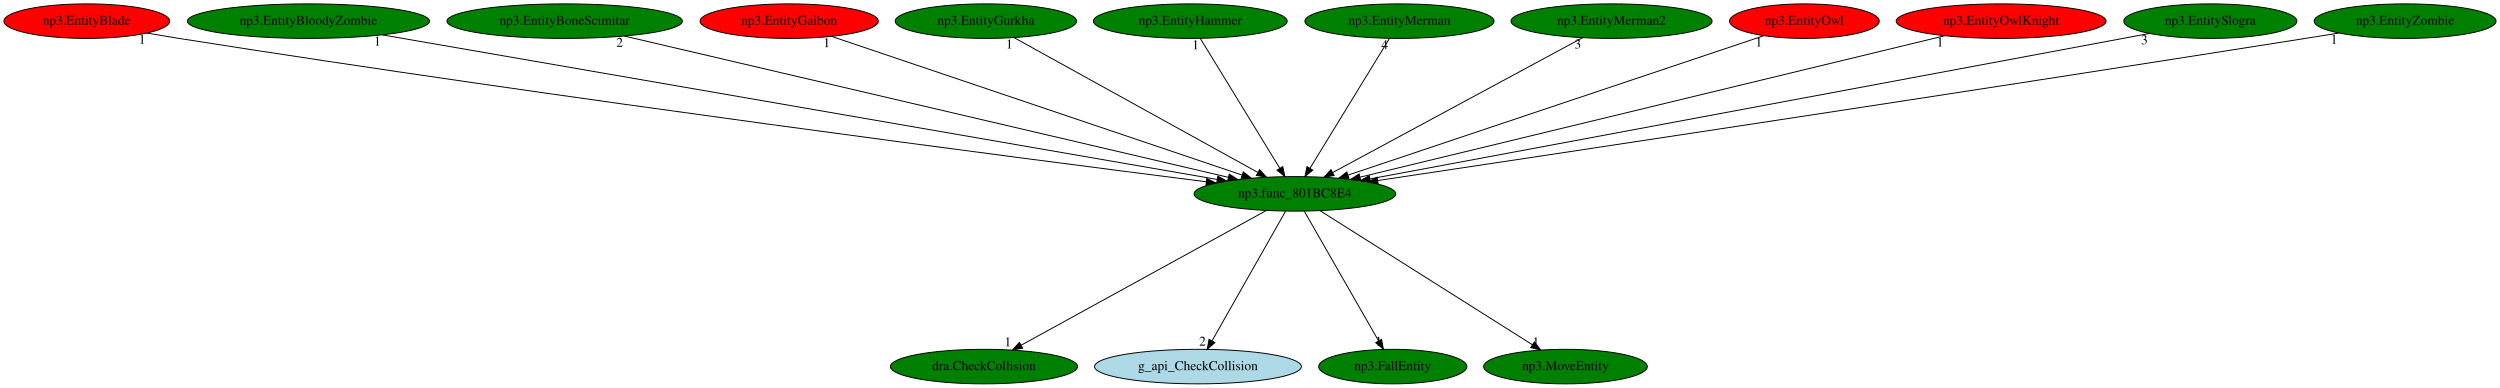
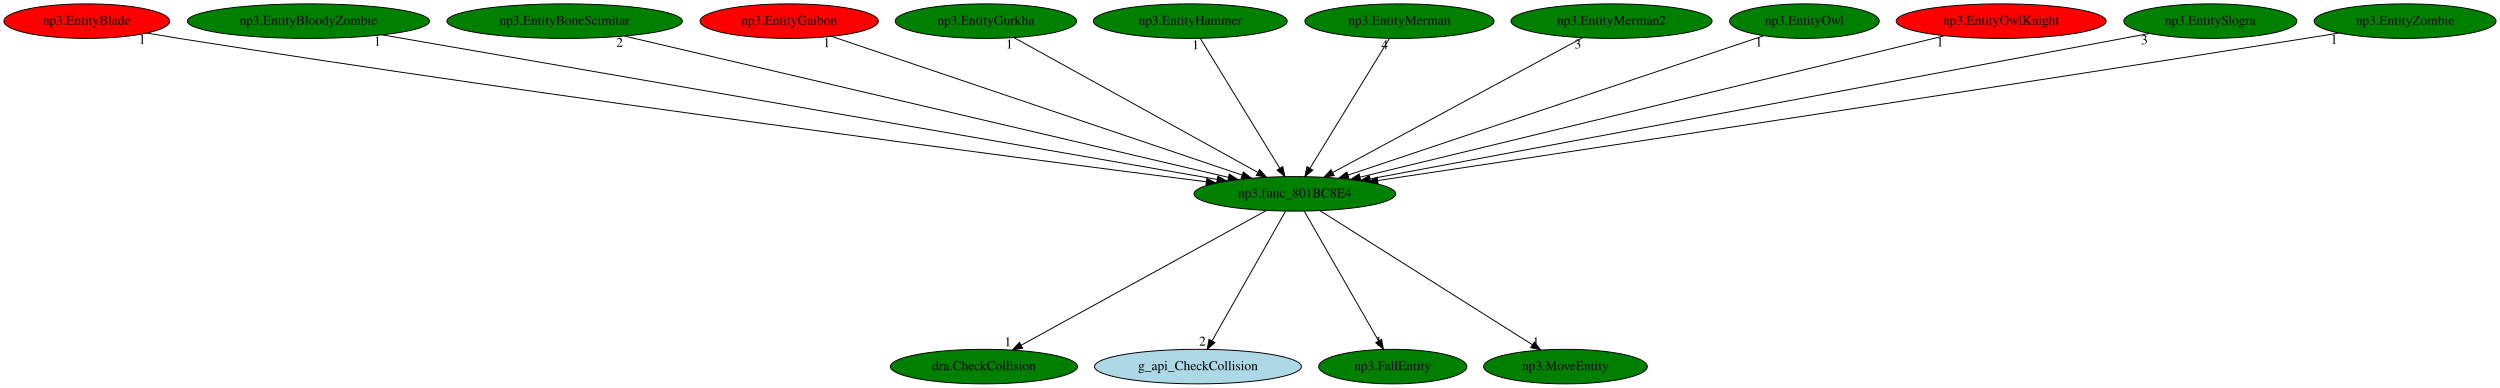
<svg xmlns="http://www.w3.org/2000/svg" xmlns:xlink="http://www.w3.org/1999/xlink" width="2605pt" height="404pt" viewBox="0.00 0.00 2605.33 404.00">
  <g id="graph0" class="graph" transform="scale(1 1) rotate(0) translate(4 400)">
    <polygon fill="white" stroke="transparent" points="-4,4 -4,-400 2601.33,-400 2601.33,4 -4,4" />
    <g id="node1" class="node">
      <ellipse fill="green" stroke="black" cx="1345.44" cy="-198" rx="105.08" ry="18" />
      <text text-anchor="middle" x="1345.44" y="-194.3" font-family="Times,serif" font-size="14.00">np3.func_801BC8E4</text>
    </g>
    <g id="node2" class="node">
      <g id="a_node2">
        <a xlink:href="dra.CheckCollision.svg" xlink:title="dra.CheckCollision">
          <ellipse fill="green" stroke="black" cx="1021.44" cy="-18" rx="97.48" ry="18" />
          <text text-anchor="middle" x="1021.44" y="-14.3" font-family="Times,serif" font-size="14.00">dra.CheckCollision</text>
        </a>
      </g>
    </g>
    <g id="edge1" class="edge">
      <path fill="none" stroke="black" d="M1315.54,-180.57C1256.59,-148.19 1125.43,-76.13 1060.05,-40.21" />
      <polygon fill="black" stroke="black" points="1061.72,-37.13 1051.27,-35.39 1058.35,-43.27 1061.72,-37.13" />
      <text text-anchor="middle" x="1046.27" y="-39.19" font-family="Times,serif" font-size="14.00">1</text>
    </g>
    <g id="node3" class="node">
      <g id="a_node3">
        <a xlink:href="g_api_CheckCollision.svg" xlink:title="g_api_CheckCollision">
          <ellipse fill="lightblue" stroke="black" cx="1244.44" cy="-18" rx="107.78" ry="18" />
          <text text-anchor="middle" x="1244.44" y="-14.3" font-family="Times,serif" font-size="14.00">g_api_CheckCollision</text>
        </a>
      </g>
    </g>
    <g id="edge2" class="edge">
      <path fill="none" stroke="black" d="M1335.76,-179.93C1318.04,-148.7 1280.29,-82.17 1259.3,-45.18" />
      <polygon fill="black" stroke="black" points="1262.08,-42.99 1254.1,-36.02 1255.99,-46.44 1262.08,-42.99" />
      <text text-anchor="middle" x="1249.1" y="-39.82" font-family="Times,serif" font-size="14.00">2</text>
    </g>
    <g id="node4" class="node">
      <g id="a_node4">
        <a xlink:href="np3.FallEntity.svg" xlink:title="np3.FallEntity">
          <ellipse fill="green" stroke="black" cx="1447.44" cy="-18" rx="77.19" ry="18" />
          <text text-anchor="middle" x="1447.44" y="-14.3" font-family="Times,serif" font-size="14.00">np3.FallEntity</text>
        </a>
      </g>
    </g>
    <g id="edge3" class="edge">
      <path fill="none" stroke="black" d="M1355.22,-179.93C1373.2,-148.57 1411.57,-81.6 1432.71,-44.71" />
      <polygon fill="black" stroke="black" points="1435.76,-46.43 1437.69,-36.02 1429.68,-42.95 1435.76,-46.43" />
      <text text-anchor="middle" x="1432.69" y="-39.82" font-family="Times,serif" font-size="14.00">1</text>
    </g>
    <g id="node5" class="node">
      <g id="a_node5">
        <a xlink:href="np3.MoveEntity.svg" xlink:title="np3.MoveEntity">
          <ellipse fill="green" stroke="black" cx="1627.44" cy="-18" rx="85.29" ry="18" />
          <text text-anchor="middle" x="1627.44" y="-14.3" font-family="Times,serif" font-size="14.00">np3.MoveEntity</text>
        </a>
      </g>
    </g>
    <g id="edge4" class="edge">
      <path fill="none" stroke="black" d="M1371.72,-180.41C1422.86,-148.14 1535.73,-76.89 1592.87,-40.83" />
      <polygon fill="black" stroke="black" points="1594.95,-43.65 1601.54,-35.35 1591.21,-37.73 1594.95,-43.65" />
      <text text-anchor="middle" x="1596.54" y="-39.15" font-family="Times,serif" font-size="14.00">1</text>
    </g>
    <g id="node6" class="node">
      <g id="a_node6">
        <a xlink:href="np3.EntityBlade.svg" xlink:title="np3.EntityBlade">
          <ellipse fill="red" stroke="black" cx="86.44" cy="-378" rx="86.38" ry="18" />
          <text text-anchor="middle" x="86.44" y="-374.3" font-family="Times,serif" font-size="14.00">np3.EntityBlade</text>
        </a>
      </g>
    </g>
    <g id="edge5" class="edge">
      <path fill="none" stroke="black" d="M149.13,-365.55C160.21,-363.62 171.66,-361.7 182.44,-360 579.99,-297.31 1056.11,-235.55 1253.13,-210.58" />
      <polygon fill="black" stroke="black" points="1253.67,-214.04 1263.15,-209.31 1252.79,-207.09 1253.67,-214.04" />
      <text text-anchor="middle" x="144.13" y="-354.35" font-family="Times,serif" font-size="14.00">1</text>
    </g>
    <g id="node7" class="node">
      <g id="a_node7">
        <a xlink:href="np3.EntityBloodyZombie.svg" xlink:title="np3.EntityBloodyZombie">
          <ellipse fill="green" stroke="black" cx="317.44" cy="-378" rx="126.18" ry="18" />
          <text text-anchor="middle" x="317.44" y="-374.3" font-family="Times,serif" font-size="14.00">np3.EntityBloodyZombie</text>
        </a>
      </g>
    </g>
    <g id="edge6" class="edge">
      <path fill="none" stroke="black" d="M394.29,-363.69C583.53,-330.93 1070.7,-246.57 1264.33,-213.04" />
      <polygon fill="black" stroke="black" points="1265.18,-216.45 1274.44,-211.29 1263.99,-209.55 1265.18,-216.45" />
      <text text-anchor="middle" x="389.29" y="-352.49" font-family="Times,serif" font-size="14.00">1</text>
    </g>
    <g id="node8" class="node">
      <g id="a_node8">
        <a xlink:href="np3.EntityBoneScimitar.svg" xlink:title="np3.EntityBoneScimitar">
          <ellipse fill="green" stroke="black" cx="584.44" cy="-378" rx="122.68" ry="18" />
          <text text-anchor="middle" x="584.44" y="-374.3" font-family="Times,serif" font-size="14.00">np3.EntityBoneScimitar</text>
        </a>
      </g>
    </g>
    <g id="edge7" class="edge">
      <path fill="none" stroke="black" d="M646.72,-362.43C787.43,-329.52 1129.07,-249.61 1276.18,-215.2" />
      <polygon fill="black" stroke="black" points="1277.07,-218.59 1286.01,-212.9 1275.47,-211.77 1277.07,-218.59" />
      <text text-anchor="middle" x="641.72" y="-351.23" font-family="Times,serif" font-size="14.00">2</text>
    </g>
    <g id="node9" class="node">
      <g id="a_node9">
        <a xlink:href="np3.EntityGaibon.svg" xlink:title="np3.EntityGaibon">
          <ellipse fill="red" stroke="black" cx="818.44" cy="-378" rx="92.88" ry="18" />
          <text text-anchor="middle" x="818.44" y="-374.3" font-family="Times,serif" font-size="14.00">np3.EntityGaibon</text>
        </a>
      </g>
    </g>
    <g id="edge8" class="edge">
      <path fill="none" stroke="black" d="M862.47,-362.13C958.21,-329.79 1185.17,-253.13 1290.27,-217.64" />
      <polygon fill="black" stroke="black" points="1291.7,-220.85 1300.05,-214.33 1289.46,-214.22 1291.7,-220.85" />
      <text text-anchor="middle" x="857.47" y="-350.93" font-family="Times,serif" font-size="14.00">1</text>
    </g>
    <g id="node10" class="node">
      <g id="a_node10">
        <a xlink:href="np3.EntityGurkha.svg" xlink:title="np3.EntityGurkha">
          <ellipse fill="green" stroke="black" cx="1023.44" cy="-378" rx="94.48" ry="18" />
          <text text-anchor="middle" x="1023.44" y="-374.3" font-family="Times,serif" font-size="14.00">np3.EntityGurkha</text>
        </a>
      </g>
    </g>
    <g id="edge9" class="edge">
      <path fill="none" stroke="black" d="M1052.87,-360.73C1111.17,-328.5 1241.34,-256.55 1306.59,-220.48" />
      <polygon fill="black" stroke="black" points="1308.67,-223.32 1315.73,-215.42 1305.29,-217.2 1308.67,-223.32" />
      <text text-anchor="middle" x="1047.87" y="-349.53" font-family="Times,serif" font-size="14.00">1</text>
    </g>
    <g id="node11" class="node">
      <g id="a_node11">
        <a xlink:href="np3.EntityHammer.svg" xlink:title="np3.EntityHammer">
          <ellipse fill="green" stroke="black" cx="1236.44" cy="-378" rx="100.98" ry="18" />
          <text text-anchor="middle" x="1236.44" y="-374.3" font-family="Times,serif" font-size="14.00">np3.EntityHammer</text>
        </a>
      </g>
    </g>
    <g id="edge10" class="edge">
      <path fill="none" stroke="black" d="M1246.89,-359.93C1266.1,-328.57 1307.11,-261.6 1329.7,-224.71" />
      <polygon fill="black" stroke="black" points="1332.79,-226.37 1335.02,-216.02 1326.82,-222.72 1332.79,-226.37" />
      <text text-anchor="middle" x="1241.89" y="-348.73" font-family="Times,serif" font-size="14.00">1</text>
    </g>
    <g id="node12" class="node">
      <g id="a_node12">
        <a xlink:href="np3.EntityMerman.svg" xlink:title="np3.EntityMerman">
          <ellipse fill="green" stroke="black" cx="1454.44" cy="-378" rx="98.58" ry="18" />
          <text text-anchor="middle" x="1454.44" y="-374.3" font-family="Times,serif" font-size="14.00">np3.EntityMerman</text>
        </a>
      </g>
    </g>
    <g id="edge11" class="edge">
      <path fill="none" stroke="black" d="M1443.99,-359.93C1424.78,-328.57 1383.78,-261.6 1361.18,-224.71" />
      <polygon fill="black" stroke="black" points="1364.07,-222.72 1355.86,-216.02 1358.1,-226.37 1364.07,-222.72" />
      <text text-anchor="middle" x="1438.99" y="-348.73" font-family="Times,serif" font-size="14.00">4</text>
    </g>
    <g id="node13" class="node">
      <g id="a_node13">
        <a xlink:href="np3.EntityMerman2.svg" xlink:title="np3.EntityMerman2">
          <ellipse fill="green" stroke="black" cx="1675.44" cy="-378" rx="104.78" ry="18" />
          <text text-anchor="middle" x="1675.44" y="-374.3" font-family="Times,serif" font-size="14.00">np3.EntityMerman2</text>
        </a>
      </g>
    </g>
    <g id="edge12" class="edge">
      <path fill="none" stroke="black" d="M1645.28,-360.73C1585.41,-328.44 1451.58,-256.25 1384.85,-220.25" />
      <polygon fill="black" stroke="black" points="1386.35,-217.09 1375.89,-215.42 1383.03,-223.25 1386.35,-217.09" />
      <text text-anchor="middle" x="1640.28" y="-349.53" font-family="Times,serif" font-size="14.00">3</text>
    </g>
    <g id="node14" class="node">
      <g id="a_node14">
        <a xlink:href="np3.EntityOwl.svg" xlink:title="np3.EntityOwl">
-           <ellipse fill="red" stroke="black" cx="1876.44" cy="-378" rx="77.99" ry="18" />
+           <ellipse fill="green" stroke="black" cx="1876.44" cy="-378" rx="77.99" ry="18" />
          <text text-anchor="middle" x="1876.44" y="-374.3" font-family="Times,serif" font-size="14.00">np3.EntityOwl</text>
        </a>
      </g>
    </g>
    <g id="edge13" class="edge">
      <path fill="none" stroke="black" d="M1833.89,-362.73C1738.43,-330.73 1507.26,-253.24 1400.8,-217.56" />
      <polygon fill="black" stroke="black" points="1401.8,-214.2 1391.2,-214.34 1399.57,-220.84 1401.8,-214.2" />
      <text text-anchor="middle" x="1828.89" y="-351.53" font-family="Times,serif" font-size="14.00">1</text>
    </g>
    <g id="node15" class="node">
      <g id="a_node15">
        <a xlink:href="np3.EntityOwlKnight.svg" xlink:title="np3.EntityOwlKnight">
          <ellipse fill="red" stroke="black" cx="2081.44" cy="-378" rx="109.38" ry="18" />
          <text text-anchor="middle" x="2081.44" y="-374.3" font-family="Times,serif" font-size="14.00">np3.EntityOwlKnight</text>
        </a>
      </g>
    </g>
    <g id="edge14" class="edge">
      <path fill="none" stroke="black" d="M2022.77,-362.81C1887.99,-330.21 1556.89,-250.14 1413.49,-215.46" />
      <polygon fill="black" stroke="black" points="1414.04,-211.99 1403.5,-213.04 1412.39,-218.79 1414.04,-211.99" />
      <text text-anchor="middle" x="2017.77" y="-351.61" font-family="Times,serif" font-size="14.00">1</text>
    </g>
    <g id="node16" class="node">
      <g id="a_node16">
        <a xlink:href="np3.EntitySlogra.svg" xlink:title="np3.EntitySlogra">
          <ellipse fill="green" stroke="black" cx="2299.44" cy="-378" rx="90.18" ry="18" />
          <text text-anchor="middle" x="2299.44" y="-374.3" font-family="Times,serif" font-size="14.00">np3.EntitySlogra</text>
        </a>
      </g>
    </g>
    <g id="edge15" class="edge">
      <path fill="none" stroke="black" d="M2235.74,-365.11C2066.85,-333.6 1607.98,-247.99 1423.65,-213.59" />
      <polygon fill="black" stroke="black" points="1424.23,-210.14 1413.76,-211.75 1422.94,-217.02 1424.23,-210.14" />
      <text text-anchor="middle" x="2230.74" y="-353.91" font-family="Times,serif" font-size="14.00">3</text>
    </g>
    <g id="node17" class="node">
      <g id="a_node17">
        <a xlink:href="np3.EntityZombie.svg" xlink:title="np3.EntityZombie">
          <ellipse fill="green" stroke="black" cx="2502.44" cy="-378" rx="94.78" ry="18" />
          <text text-anchor="middle" x="2502.44" y="-374.3" font-family="Times,serif" font-size="14.00">np3.EntityZombie</text>
        </a>
      </g>
    </g>
    <g id="edge16" class="edge">
      <path fill="none" stroke="black" d="M2433.37,-365.61C2421.71,-363.71 2409.74,-361.79 2398.44,-360 2039.66,-303.25 1611.57,-238.81 1431.72,-211.88" />
      <polygon fill="black" stroke="black" points="1432.2,-208.42 1421.79,-210.4 1431.16,-215.34 1432.2,-208.42" />
      <text text-anchor="middle" x="2428.37" y="-354.41" font-family="Times,serif" font-size="14.00">1</text>
    </g>
  </g>
</svg>
